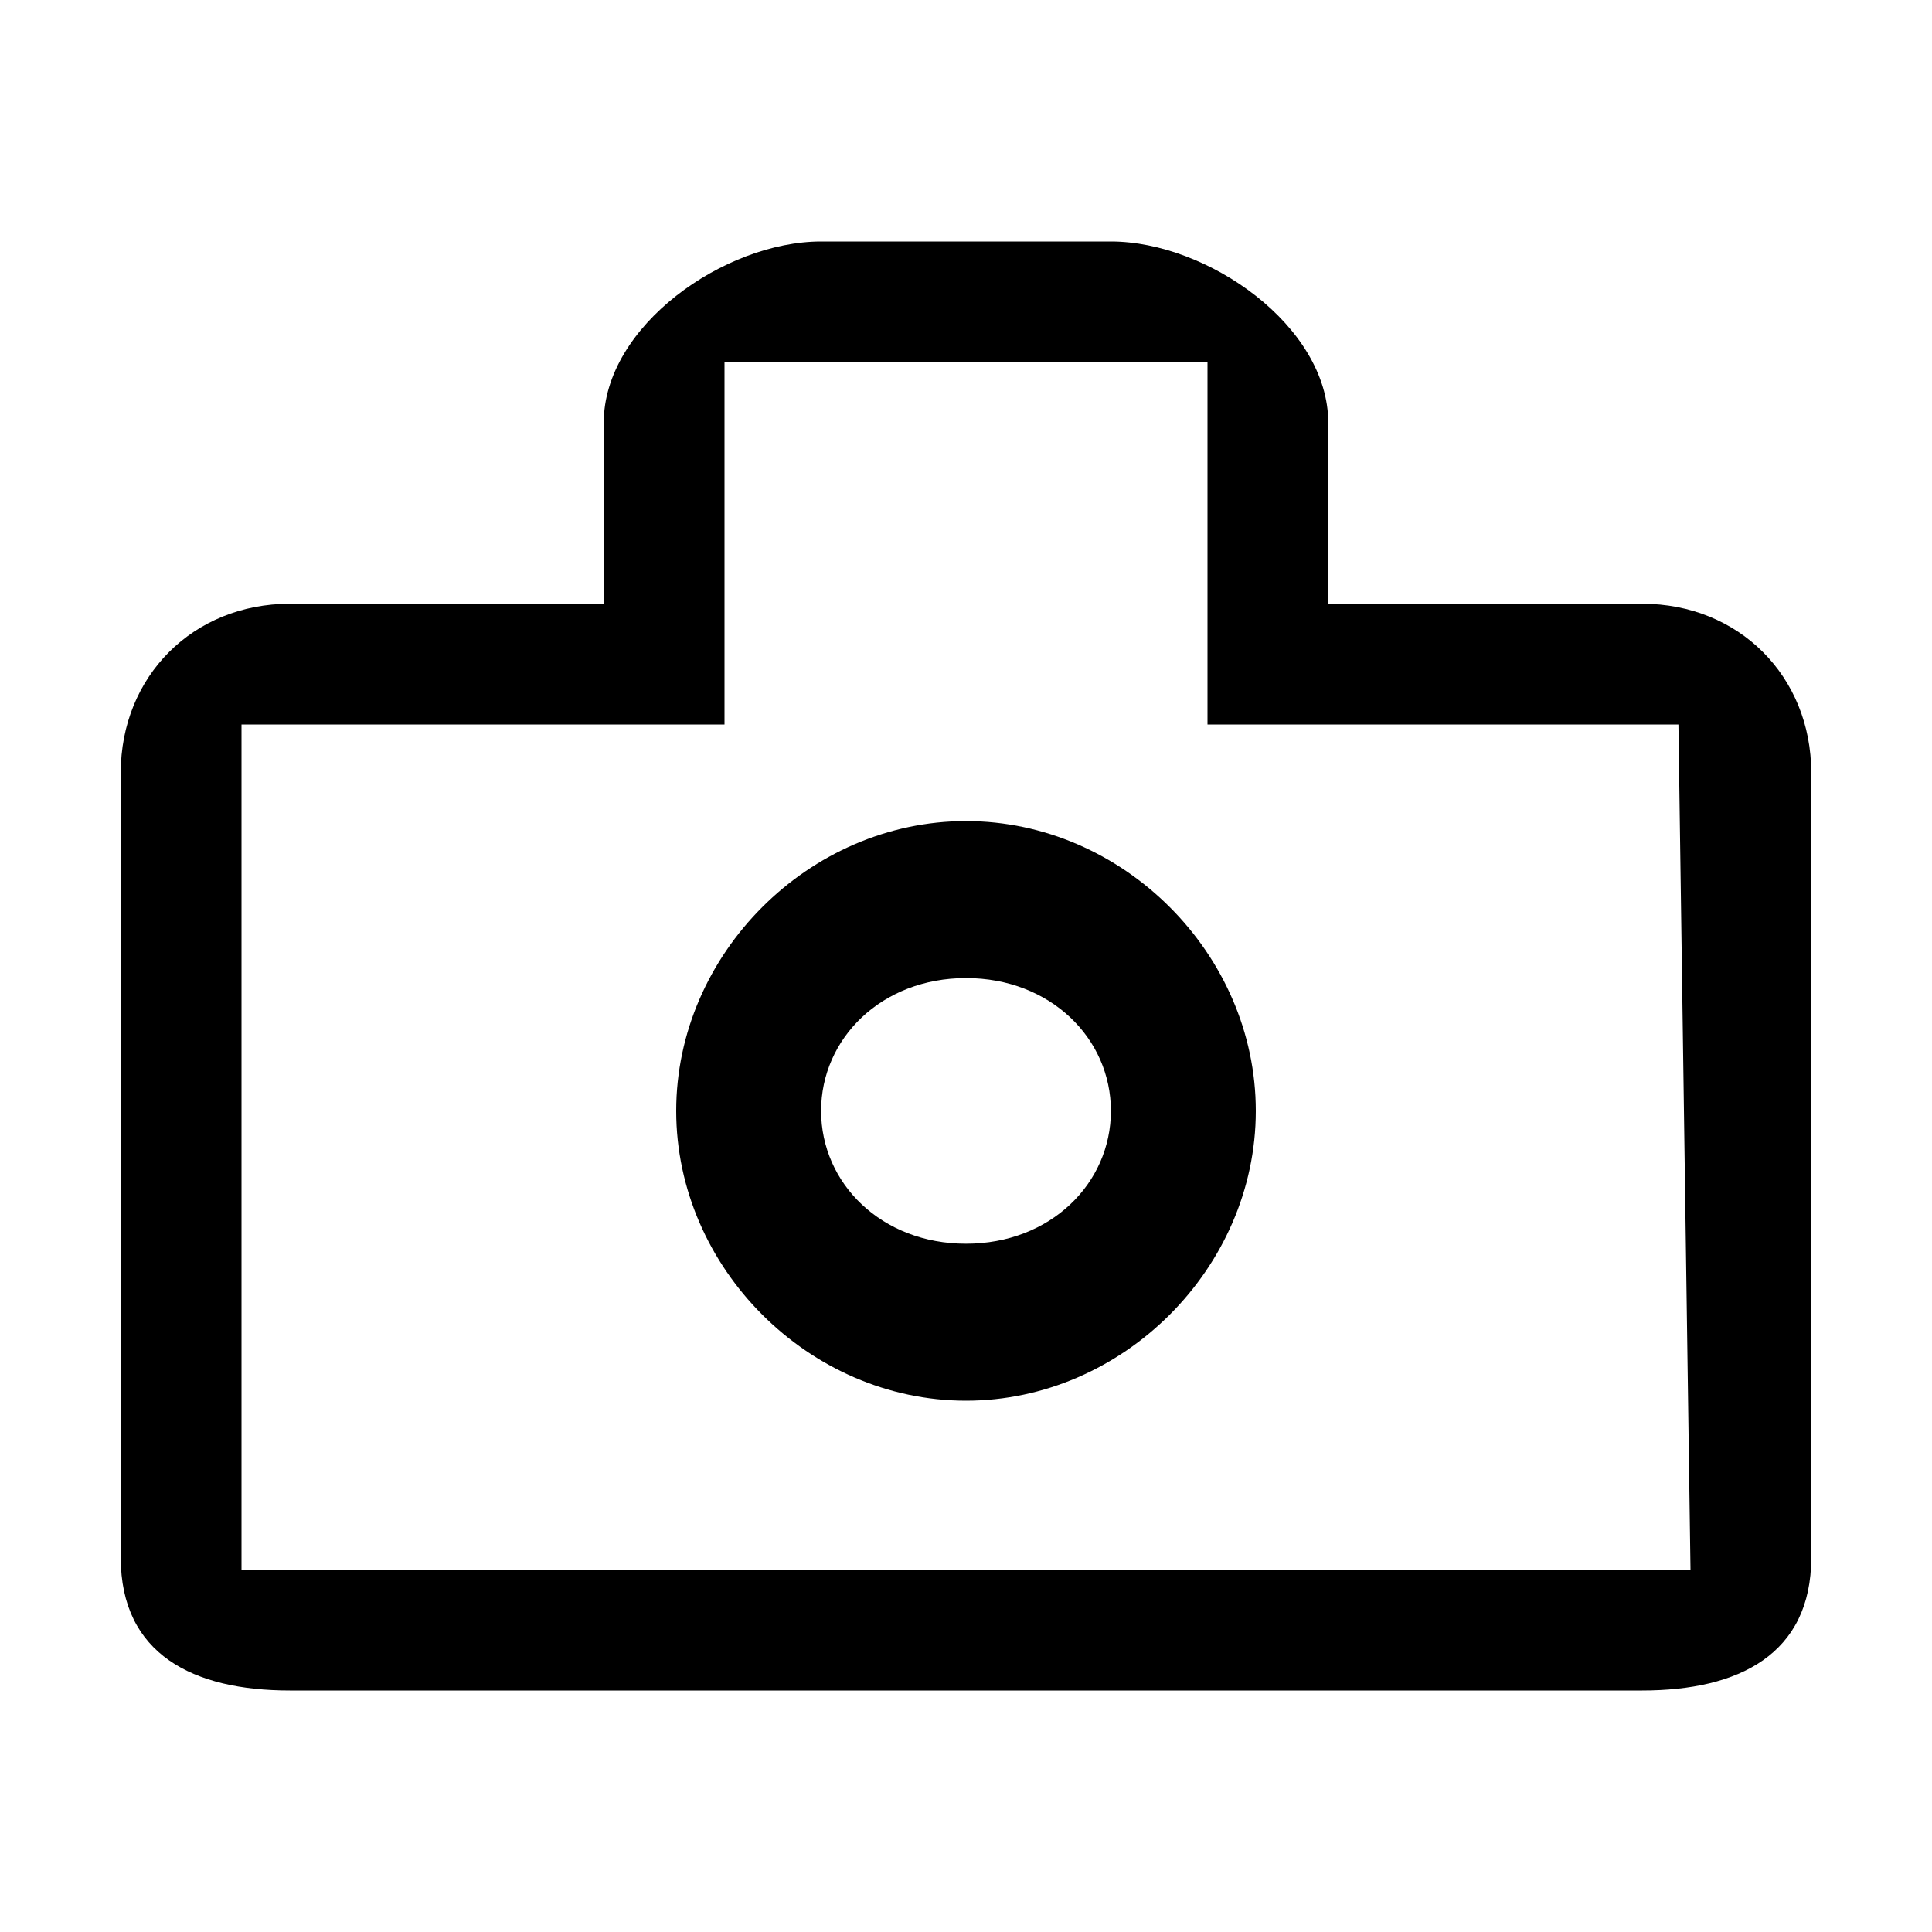
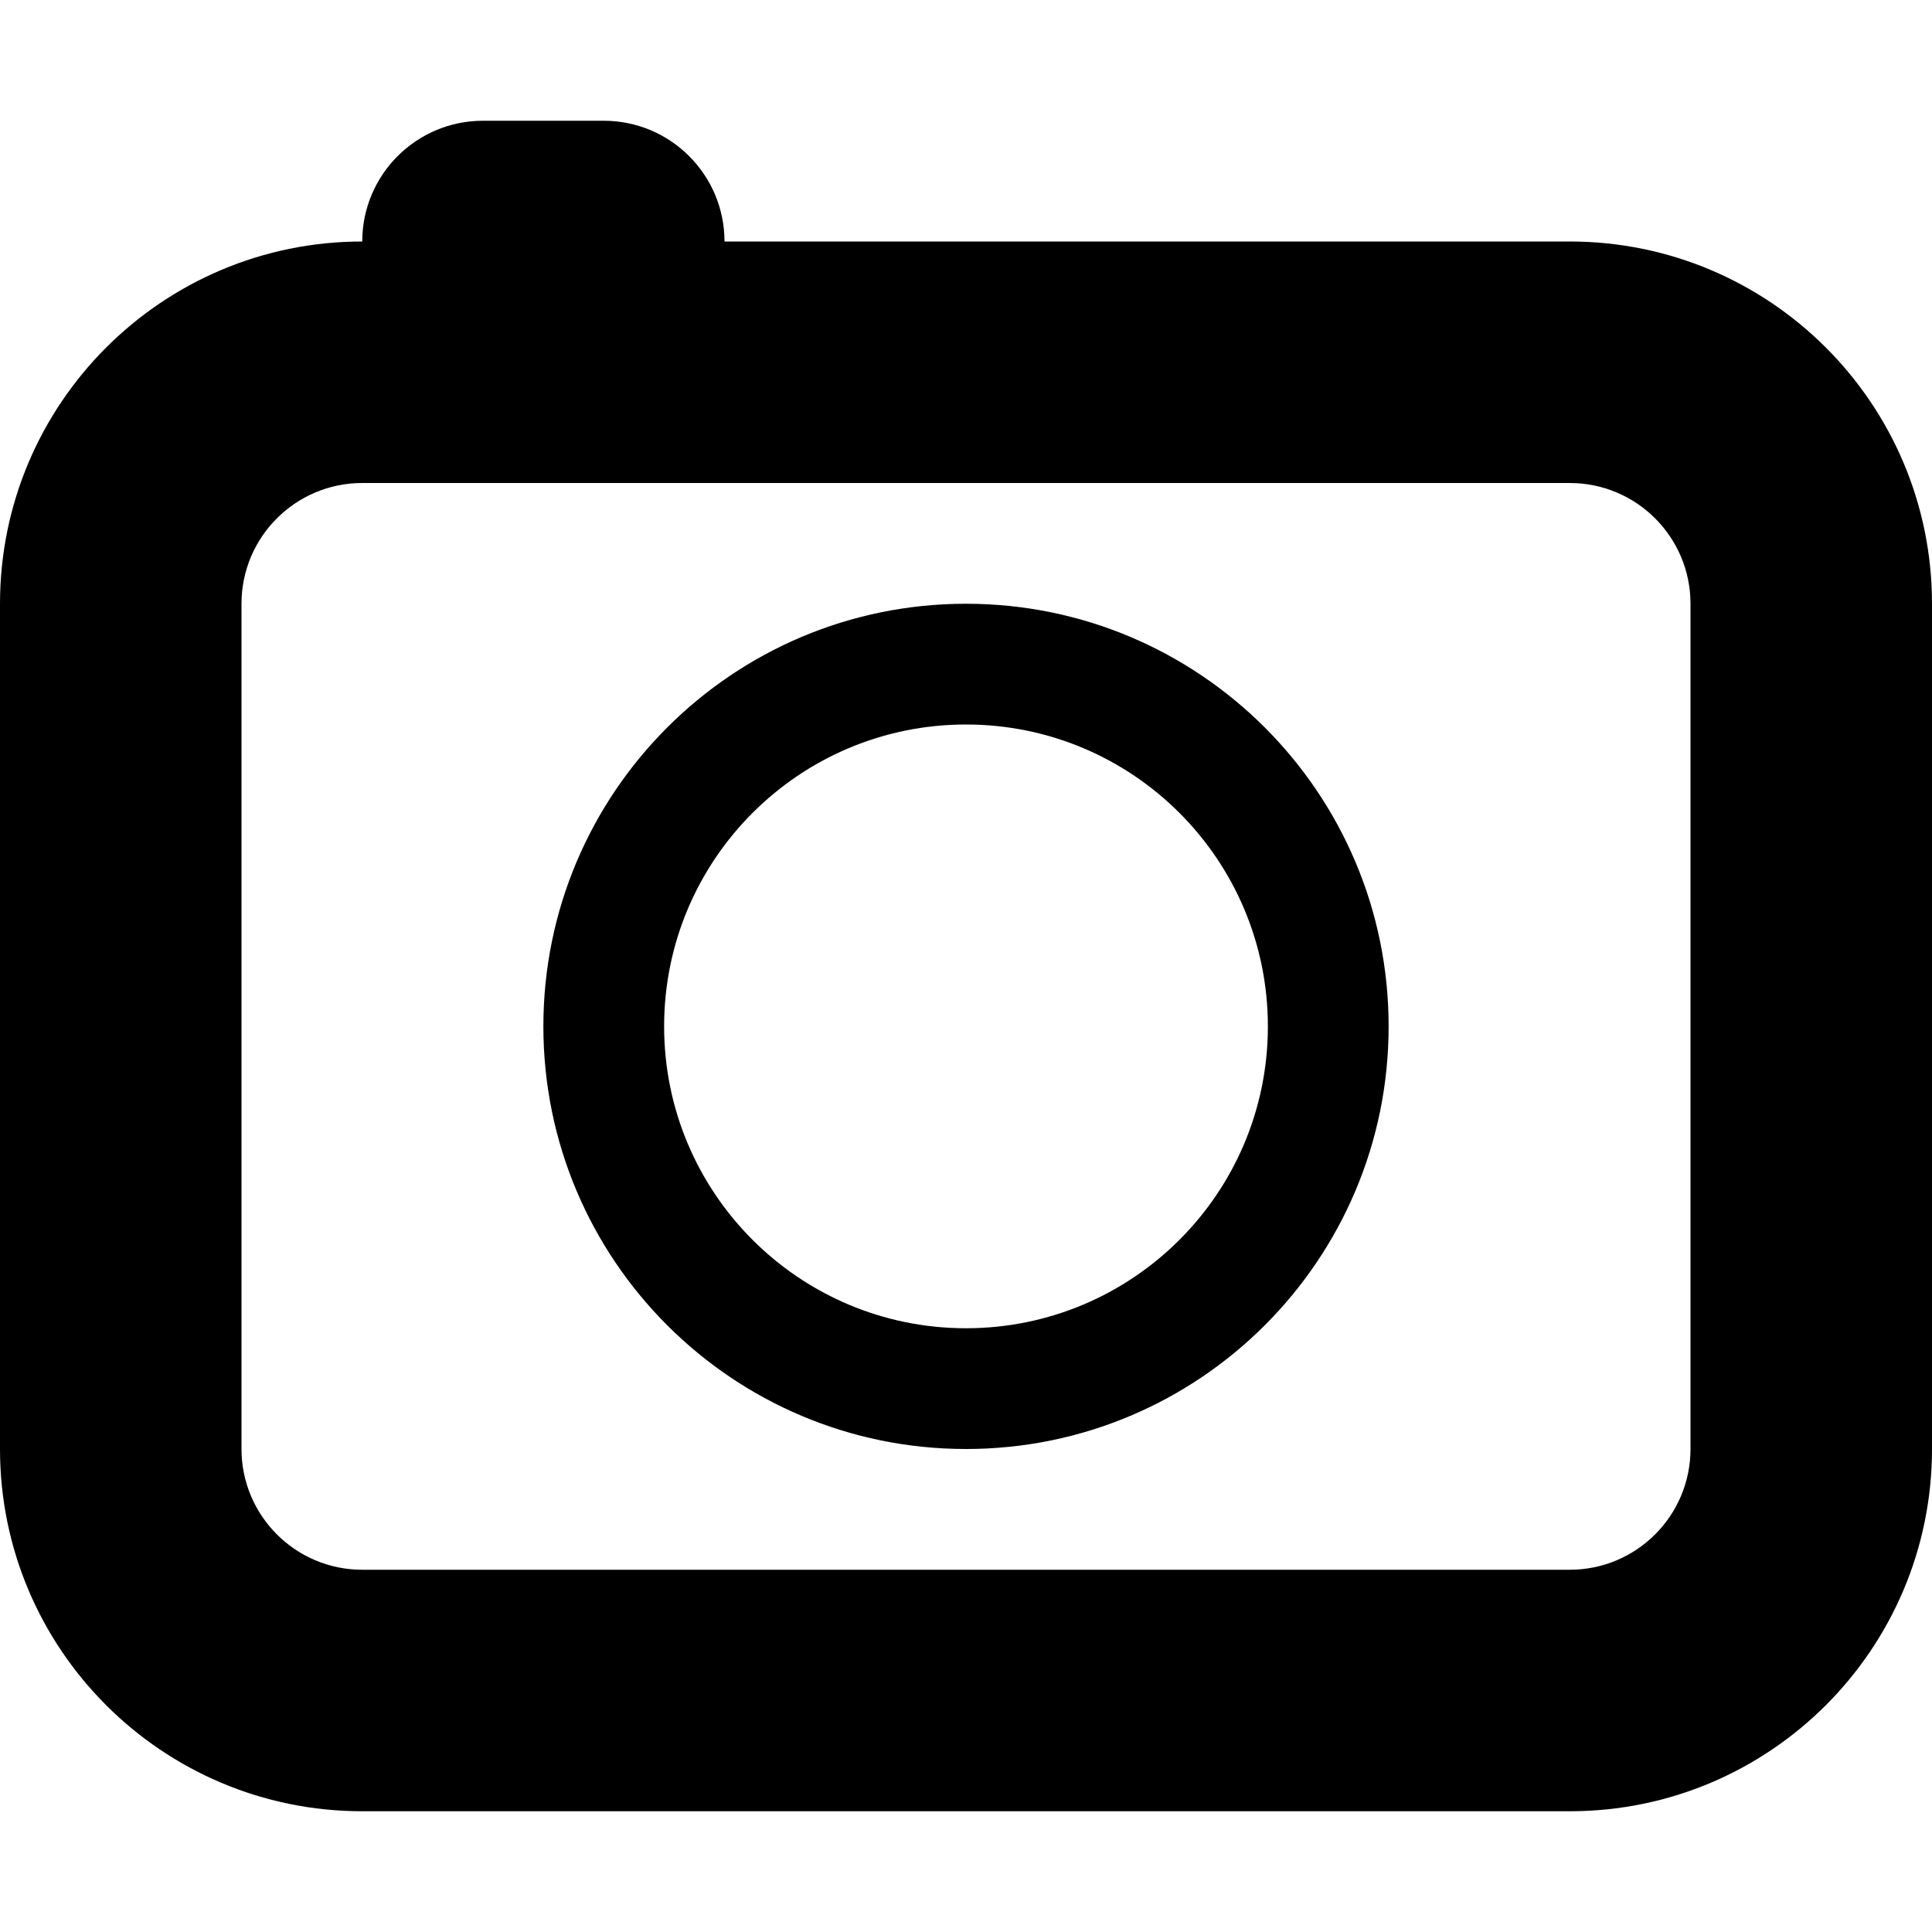
- <svg xmlns="http://www.w3.org/2000/svg" viewBox="0 0 16 16" fill="context-fill #0b0b0b">
-   <path d="M13.6 5H11V3.5C11 2.7 10 2 9.2 2H6.8C6 2 5 2.7 5 3.5V5H2.4C1.6 5 1 5.6 1 6.4v6.5c0 .8.6 1.1 1.4 1.1h11.2c.8 0 1.4-.3 1.4-1.1V6.4c0-.8-.6-1.4-1.4-1.4zm.4 8H2V6h4V3h4v3h3.9l.1 7z" />
-   <path d="M8 6.8c-1.3 0-2.4 1.1-2.4 2.4s1.1 2.4 2.4 2.4 2.4-1.1 2.4-2.4c0-1.3-1.1-2.4-2.4-2.4zm0 3.5c-.7 0-1.2-.5-1.2-1.1S7.3 8.1 8 8.1s1.2.5 1.2 1.1-.5 1.1-1.2 1.1z" />
+ <svg xmlns="http://www.w3.org/2000/svg" width="16" height="16" viewBox="0 0 16 16" fill="context-fill #0c0c0d">
+   <path d="M3 4a1 1 0 0 0-1 1v7a1 1 0 0 0 1 1h10a1 1 0 0 0 1-1V5a1 1 0 0 0-1-1H3zM0 5a3 3 0 0 1 3-3h10a3 3 0 0 1 3 3v7a3 3 0 0 1-3 3H3a3 3 0 0 1-3-3V5M3 2h3a1 1 0 0 0-1-1H4a1 1 0 0 0-1 1z" />
+   <path d="M8 6a2.5 2.5 0 1 0 0 5 2.5 2.5 0 0 0 0-5zM4.5 8.5a3.5 3.5 0 1 1 7 0 3.5 3.5 0 0 1-7 0z" />
</svg>
